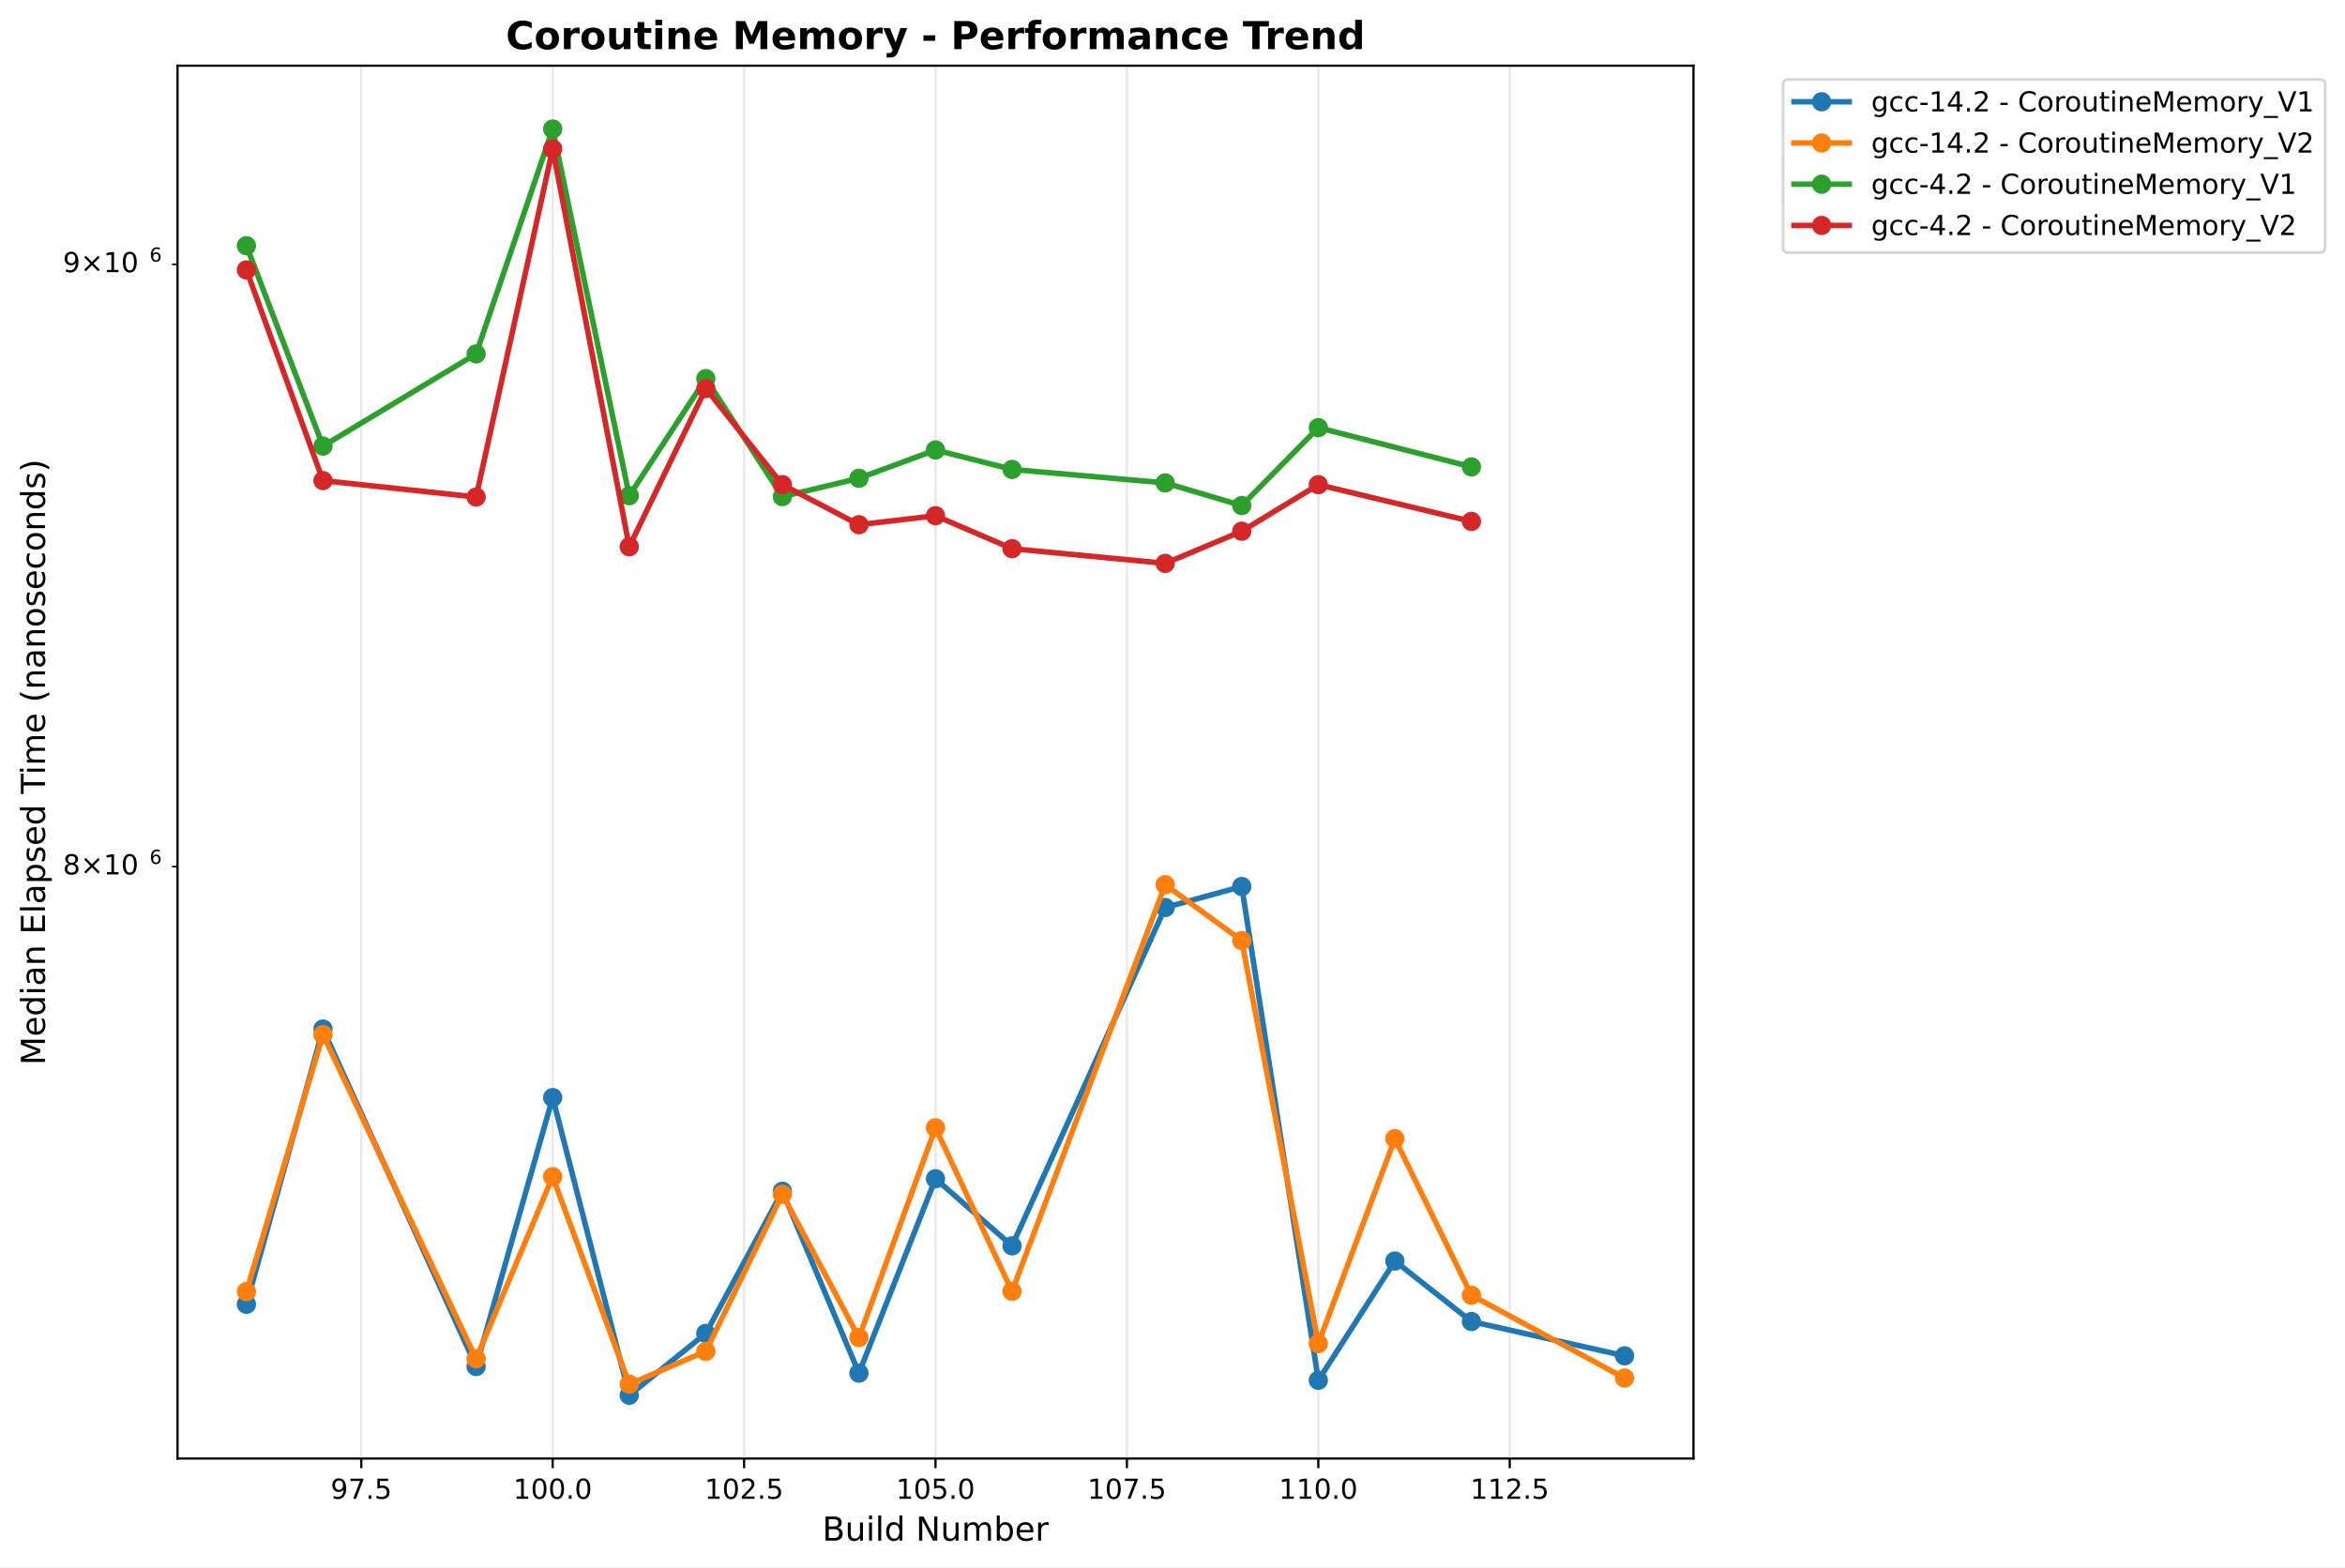
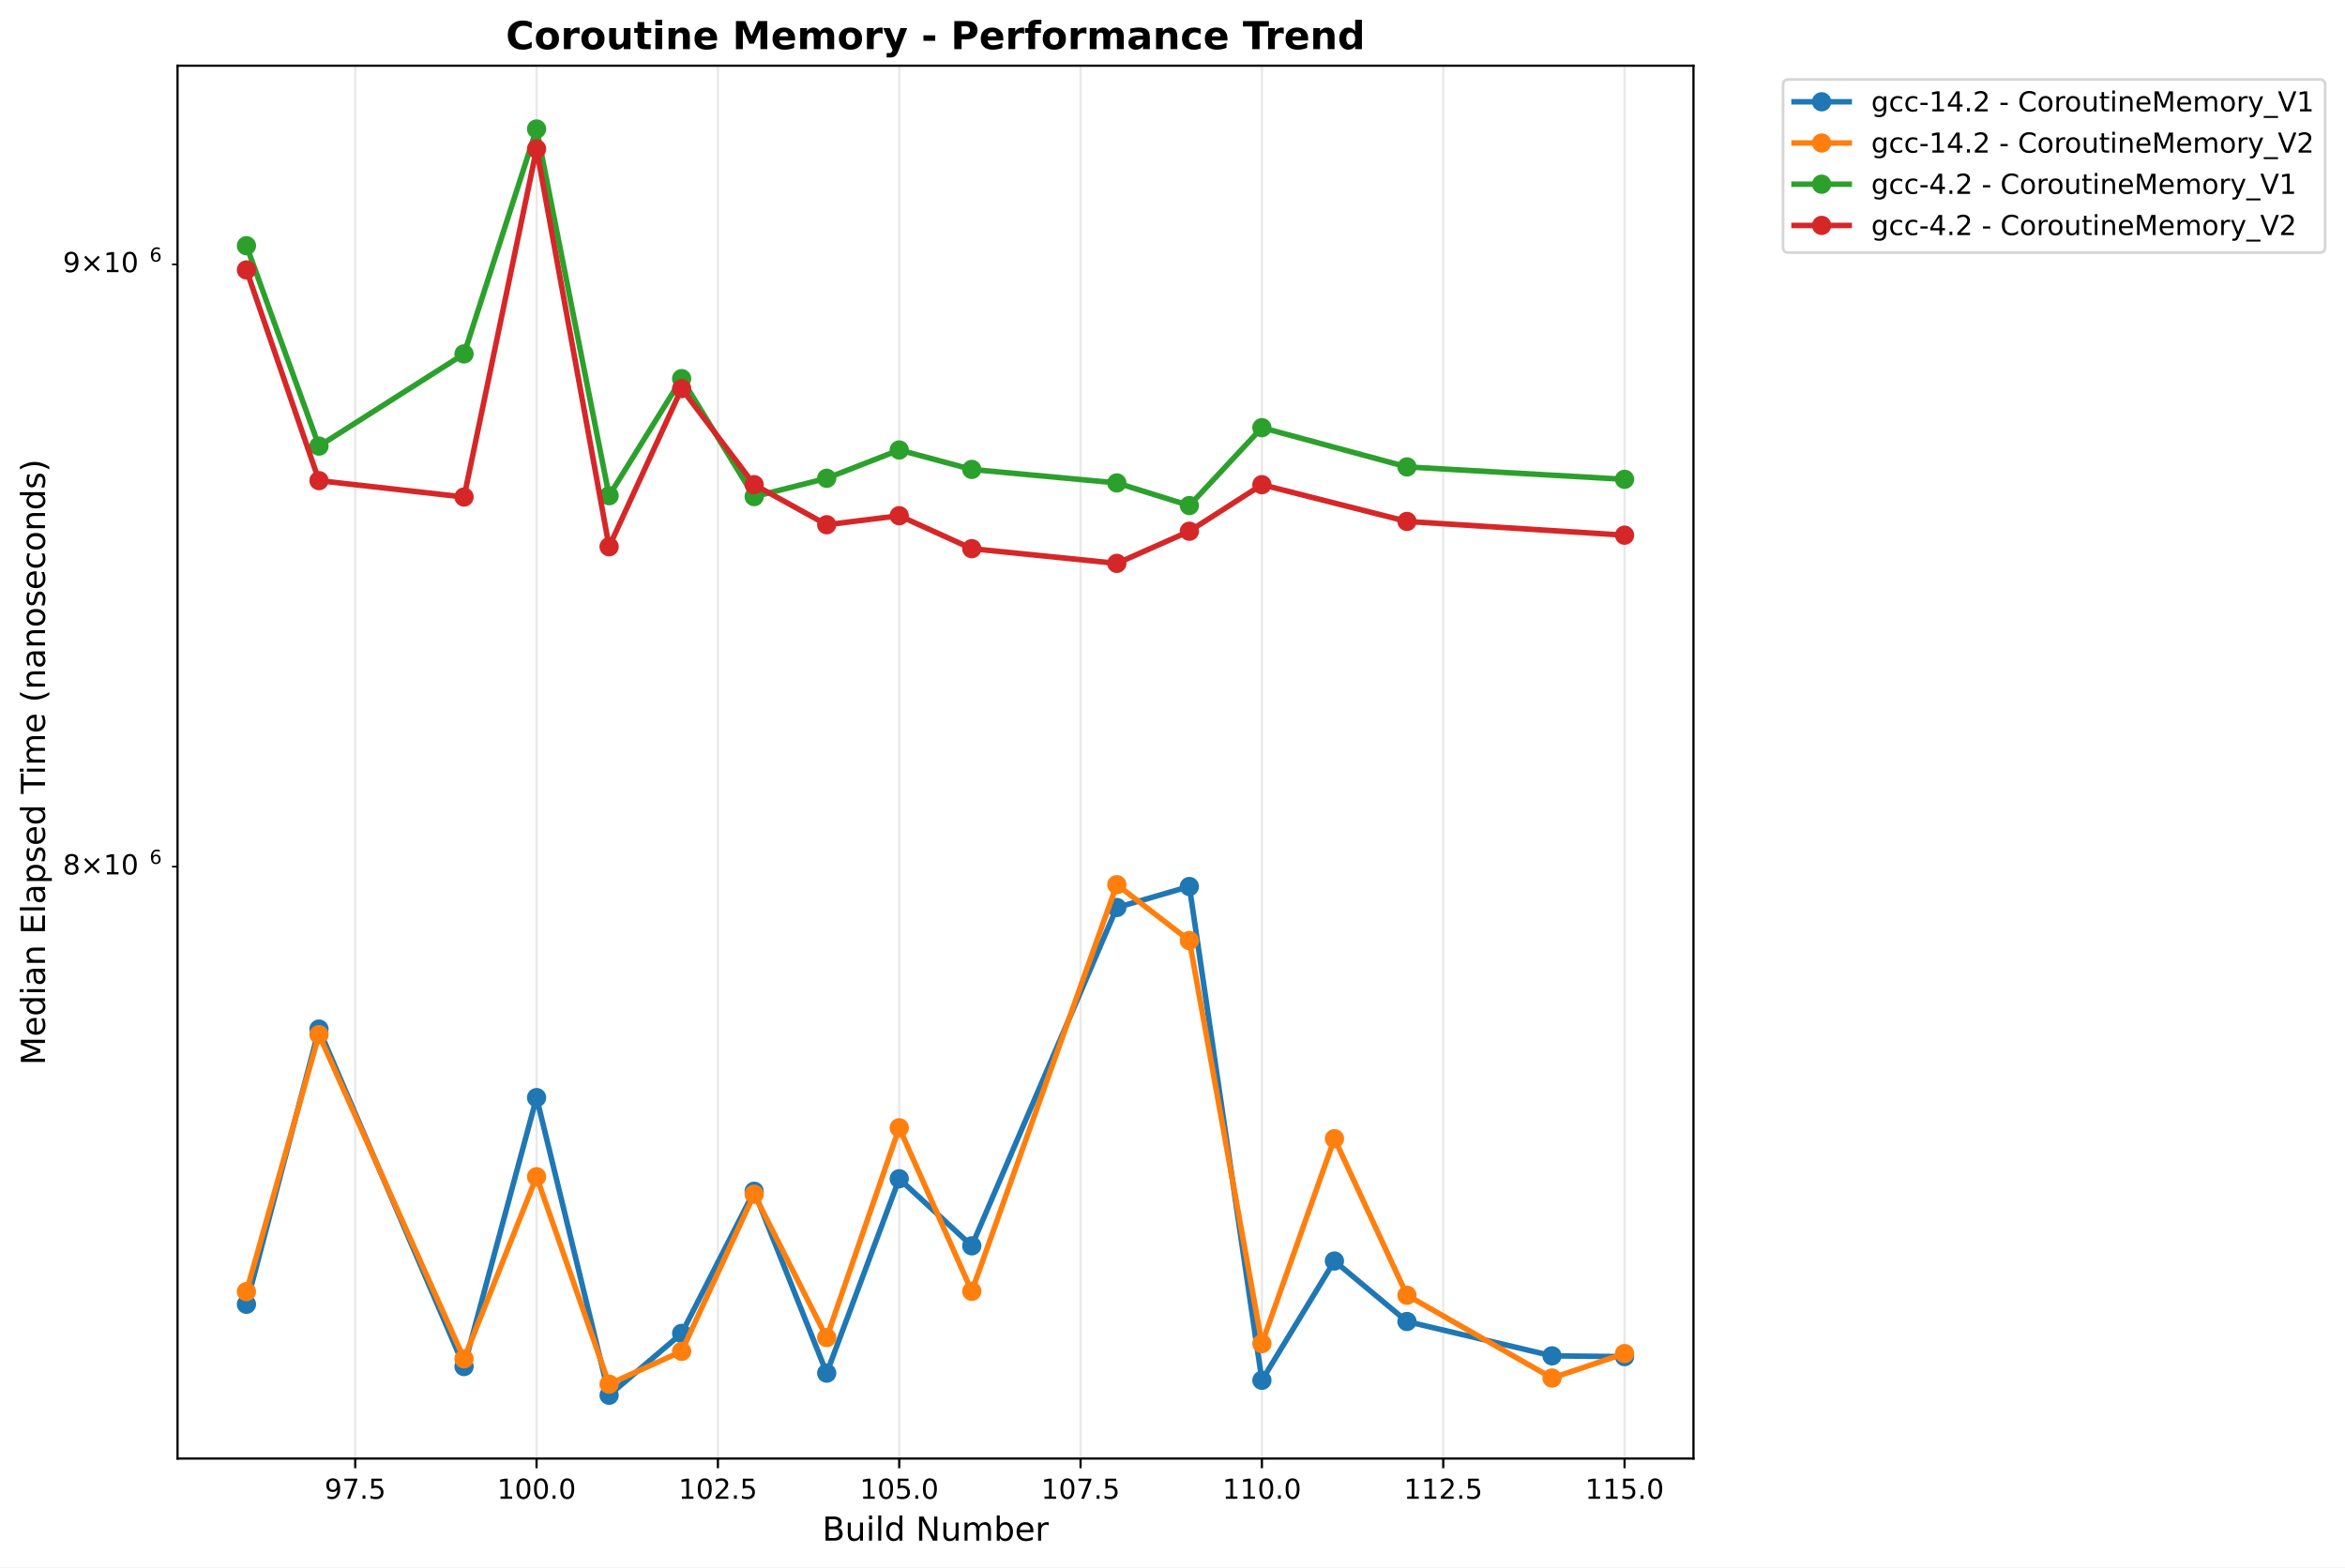
<svg xmlns="http://www.w3.org/2000/svg" xmlns:xlink="http://www.w3.org/1999/xlink" width="850.821pt" height="568.8pt" viewBox="0 0 850.821 568.8" version="1.1">
  <defs>
    <style type="text/css">*{stroke-linejoin: round; stroke-linecap: butt}</style>
  </defs>
  <g id="figure_1">
    <g id="patch_1">
      <path d="M 0 568.8  L 850.821 568.8  L 850.821 0  L 0 0  z " style="fill: #ffffff" />
    </g>
    <g id="axes_1">
      <g id="patch_2">
        <path d="M 64.414 529.308  L 614.431 529.308  L 614.431 23.838  L 64.414 23.838  z " style="fill: #ffffff" />
      </g>
      <g id="matplotlib.axis_1">
        <g id="xtick_1">
          <g id="line2d_1">
-             <path d="M 131.083 529.308  L 131.083 23.838  " clip-path="url(#p53c5c05bd2)" style="fill: none; stroke: #b0b0b0; stroke-opacity: 0.3; stroke-width: 0.8; stroke-linecap: square" />
+             <path d="M 128.889 529.308  L 128.889 23.838  " clip-path="url(#p5f213c66e9)" style="fill: none; stroke: #b0b0b0; stroke-opacity: 0.3; stroke-width: 0.8; stroke-linecap: square" />
          </g>
          <g id="line2d_2">
            <defs>
-               <path id="m7b49e0ff6d" d="M 0 0  L 0 3.5  " style="stroke: #000000; stroke-width: 0.8" />
+               <path id="m1afb92a7bb" d="M 0 0  L 0 3.5  " style="stroke: #000000; stroke-width: 0.8" />
            </defs>
            <g>
-               <use xlink:href="#m7b49e0ff6d" x="131.083" y="529.308" style="stroke: #000000; stroke-width: 0.8" />
+               <use xlink:href="#m1afb92a7bb" x="128.889" y="529.308" style="stroke: #000000; stroke-width: 0.8" />
            </g>
          </g>
          <g id="text_1">
-             <text style="font: 10px 'DejaVu Sans', 'Bitstream Vera Sans', 'Computer Modern Sans Serif', 'Lucida Grande', 'Verdana', 'Geneva', 'Lucid', 'Arial', 'Helvetica', 'Avant Garde', sans-serif; text-anchor: middle" x="131.083" y="543.907" transform="rotate(-0 131.0825 543.9066)">97.5</text>
+             <text style="font: 10px 'DejaVu Sans', 'Bitstream Vera Sans', 'Computer Modern Sans Serif', 'Lucida Grande', 'Verdana', 'Geneva', 'Lucid', 'Arial', 'Helvetica', 'Avant Garde', sans-serif; text-anchor: middle" x="128.889" y="543.907" transform="rotate(-0 128.8894 543.9066)">97.5</text>
          </g>
        </g>
        <g id="xtick_2">
          <g id="line2d_3">
-             <path d="M 200.529 529.308  L 200.529 23.838  " clip-path="url(#p53c5c05bd2)" style="fill: none; stroke: #b0b0b0; stroke-opacity: 0.3; stroke-width: 0.8; stroke-linecap: square" />
+             <path d="M 194.681 529.308  L 194.681 23.838  " clip-path="url(#p5f213c66e9)" style="fill: none; stroke: #b0b0b0; stroke-opacity: 0.3; stroke-width: 0.8; stroke-linecap: square" />
          </g>
          <g id="line2d_4">
            <g>
-               <use xlink:href="#m7b49e0ff6d" x="200.529" y="529.308" style="stroke: #000000; stroke-width: 0.8" />
+               <use xlink:href="#m1afb92a7bb" x="194.681" y="529.308" style="stroke: #000000; stroke-width: 0.8" />
            </g>
          </g>
          <g id="text_2">
-             <text style="font: 10px 'DejaVu Sans', 'Bitstream Vera Sans', 'Computer Modern Sans Serif', 'Lucida Grande', 'Verdana', 'Geneva', 'Lucid', 'Arial', 'Helvetica', 'Avant Garde', sans-serif; text-anchor: middle" x="200.529" y="543.907" transform="rotate(-0 200.5291 543.9066)">100.0</text>
+             <text style="font: 10px 'DejaVu Sans', 'Bitstream Vera Sans', 'Computer Modern Sans Serif', 'Lucida Grande', 'Verdana', 'Geneva', 'Lucid', 'Arial', 'Helvetica', 'Avant Garde', sans-serif; text-anchor: middle" x="194.681" y="543.907" transform="rotate(-0 194.681 543.9066)">100.0</text>
          </g>
        </g>
        <g id="xtick_3">
          <g id="line2d_5">
-             <path d="M 269.976 529.308  L 269.976 23.838  " clip-path="url(#p53c5c05bd2)" style="fill: none; stroke: #b0b0b0; stroke-opacity: 0.3; stroke-width: 0.8; stroke-linecap: square" />
+             <path d="M 260.473 529.308  L 260.473 23.838  " clip-path="url(#p5f213c66e9)" style="fill: none; stroke: #b0b0b0; stroke-opacity: 0.3; stroke-width: 0.8; stroke-linecap: square" />
          </g>
          <g id="line2d_6">
            <g>
-               <use xlink:href="#m7b49e0ff6d" x="269.976" y="529.308" style="stroke: #000000; stroke-width: 0.8" />
+               <use xlink:href="#m1afb92a7bb" x="260.473" y="529.308" style="stroke: #000000; stroke-width: 0.8" />
            </g>
          </g>
          <g id="text_3">
-             <text style="font: 10px 'DejaVu Sans', 'Bitstream Vera Sans', 'Computer Modern Sans Serif', 'Lucida Grande', 'Verdana', 'Geneva', 'Lucid', 'Arial', 'Helvetica', 'Avant Garde', sans-serif; text-anchor: middle" x="269.976" y="543.907" transform="rotate(-0 269.9757 543.9066)">102.5</text>
+             <text style="font: 10px 'DejaVu Sans', 'Bitstream Vera Sans', 'Computer Modern Sans Serif', 'Lucida Grande', 'Verdana', 'Geneva', 'Lucid', 'Arial', 'Helvetica', 'Avant Garde', sans-serif; text-anchor: middle" x="260.473" y="543.907" transform="rotate(-0 260.4725 543.9066)">102.5</text>
          </g>
        </g>
        <g id="xtick_4">
          <g id="line2d_7">
-             <path d="M 339.422 529.308  L 339.422 23.838  " clip-path="url(#p53c5c05bd2)" style="fill: none; stroke: #b0b0b0; stroke-opacity: 0.3; stroke-width: 0.8; stroke-linecap: square" />
+             <path d="M 326.264 529.308  L 326.264 23.838  " clip-path="url(#p5f213c66e9)" style="fill: none; stroke: #b0b0b0; stroke-opacity: 0.3; stroke-width: 0.8; stroke-linecap: square" />
          </g>
          <g id="line2d_8">
            <g>
-               <use xlink:href="#m7b49e0ff6d" x="339.422" y="529.308" style="stroke: #000000; stroke-width: 0.8" />
+               <use xlink:href="#m1afb92a7bb" x="326.264" y="529.308" style="stroke: #000000; stroke-width: 0.8" />
            </g>
          </g>
          <g id="text_4">
-             <text style="font: 10px 'DejaVu Sans', 'Bitstream Vera Sans', 'Computer Modern Sans Serif', 'Lucida Grande', 'Verdana', 'Geneva', 'Lucid', 'Arial', 'Helvetica', 'Avant Garde', sans-serif; text-anchor: middle" x="339.422" y="543.907" transform="rotate(-0 339.4223 543.9066)">105.0</text>
+             <text style="font: 10px 'DejaVu Sans', 'Bitstream Vera Sans', 'Computer Modern Sans Serif', 'Lucida Grande', 'Verdana', 'Geneva', 'Lucid', 'Arial', 'Helvetica', 'Avant Garde', sans-serif; text-anchor: middle" x="326.264" y="543.907" transform="rotate(-0 326.264 543.9066)">105.0</text>
          </g>
        </g>
        <g id="xtick_5">
          <g id="line2d_9">
-             <path d="M 408.869 529.308  L 408.869 23.838  " clip-path="url(#p53c5c05bd2)" style="fill: none; stroke: #b0b0b0; stroke-opacity: 0.3; stroke-width: 0.8; stroke-linecap: square" />
+             <path d="M 392.056 529.308  L 392.056 23.838  " clip-path="url(#p5f213c66e9)" style="fill: none; stroke: #b0b0b0; stroke-opacity: 0.3; stroke-width: 0.8; stroke-linecap: square" />
          </g>
          <g id="line2d_10">
            <g>
-               <use xlink:href="#m7b49e0ff6d" x="408.869" y="529.308" style="stroke: #000000; stroke-width: 0.8" />
+               <use xlink:href="#m1afb92a7bb" x="392.056" y="529.308" style="stroke: #000000; stroke-width: 0.8" />
            </g>
          </g>
          <g id="text_5">
-             <text style="font: 10px 'DejaVu Sans', 'Bitstream Vera Sans', 'Computer Modern Sans Serif', 'Lucida Grande', 'Verdana', 'Geneva', 'Lucid', 'Arial', 'Helvetica', 'Avant Garde', sans-serif; text-anchor: middle" x="408.869" y="543.907" transform="rotate(-0 408.869 543.9066)">107.5</text>
+             <text style="font: 10px 'DejaVu Sans', 'Bitstream Vera Sans', 'Computer Modern Sans Serif', 'Lucida Grande', 'Verdana', 'Geneva', 'Lucid', 'Arial', 'Helvetica', 'Avant Garde', sans-serif; text-anchor: middle" x="392.056" y="543.907" transform="rotate(-0 392.0556 543.9066)">107.5</text>
          </g>
        </g>
        <g id="xtick_6">
          <g id="line2d_11">
-             <path d="M 478.316 529.308  L 478.316 23.838  " clip-path="url(#p53c5c05bd2)" style="fill: none; stroke: #b0b0b0; stroke-opacity: 0.3; stroke-width: 0.8; stroke-linecap: square" />
+             <path d="M 457.847 529.308  L 457.847 23.838  " clip-path="url(#p5f213c66e9)" style="fill: none; stroke: #b0b0b0; stroke-opacity: 0.3; stroke-width: 0.8; stroke-linecap: square" />
          </g>
          <g id="line2d_12">
            <g>
-               <use xlink:href="#m7b49e0ff6d" x="478.316" y="529.308" style="stroke: #000000; stroke-width: 0.8" />
+               <use xlink:href="#m1afb92a7bb" x="457.847" y="529.308" style="stroke: #000000; stroke-width: 0.8" />
            </g>
          </g>
          <g id="text_6">
-             <text style="font: 10px 'DejaVu Sans', 'Bitstream Vera Sans', 'Computer Modern Sans Serif', 'Lucida Grande', 'Verdana', 'Geneva', 'Lucid', 'Arial', 'Helvetica', 'Avant Garde', sans-serif; text-anchor: middle" x="478.316" y="543.907" transform="rotate(-0 478.3156 543.9066)">110.0</text>
+             <text style="font: 10px 'DejaVu Sans', 'Bitstream Vera Sans', 'Computer Modern Sans Serif', 'Lucida Grande', 'Verdana', 'Geneva', 'Lucid', 'Arial', 'Helvetica', 'Avant Garde', sans-serif; text-anchor: middle" x="457.847" y="543.907" transform="rotate(-0 457.8471 543.9066)">110.0</text>
          </g>
        </g>
        <g id="xtick_7">
          <g id="line2d_13">
-             <path d="M 547.762 529.308  L 547.762 23.838  " clip-path="url(#p53c5c05bd2)" style="fill: none; stroke: #b0b0b0; stroke-opacity: 0.3; stroke-width: 0.8; stroke-linecap: square" />
+             <path d="M 523.639 529.308  L 523.639 23.838  " clip-path="url(#p5f213c66e9)" style="fill: none; stroke: #b0b0b0; stroke-opacity: 0.3; stroke-width: 0.8; stroke-linecap: square" />
          </g>
          <g id="line2d_14">
            <g>
-               <use xlink:href="#m7b49e0ff6d" x="547.762" y="529.308" style="stroke: #000000; stroke-width: 0.8" />
+               <use xlink:href="#m1afb92a7bb" x="523.639" y="529.308" style="stroke: #000000; stroke-width: 0.8" />
            </g>
          </g>
          <g id="text_7">
-             <text style="font: 10px 'DejaVu Sans', 'Bitstream Vera Sans', 'Computer Modern Sans Serif', 'Lucida Grande', 'Verdana', 'Geneva', 'Lucid', 'Arial', 'Helvetica', 'Avant Garde', sans-serif; text-anchor: middle" x="547.762" y="543.907" transform="rotate(-0 547.7622 543.9066)">112.5</text>
-           </g>
-         </g>
-         <g id="text_8">
+             <text style="font: 10px 'DejaVu Sans', 'Bitstream Vera Sans', 'Computer Modern Sans Serif', 'Lucida Grande', 'Verdana', 'Geneva', 'Lucid', 'Arial', 'Helvetica', 'Avant Garde', sans-serif; text-anchor: middle" x="523.639" y="543.907" transform="rotate(-0 523.6386 543.9066)">112.5</text>
+           </g>
+         </g>
+         <g id="xtick_8">
+           <g id="line2d_15">
+             <path d="M 589.43 529.308  L 589.43 23.838  " clip-path="url(#p5f213c66e9)" style="fill: none; stroke: #b0b0b0; stroke-opacity: 0.3; stroke-width: 0.8; stroke-linecap: square" />
+           </g>
+           <g id="line2d_16">
+             <g>
+               <use xlink:href="#m1afb92a7bb" x="589.43" y="529.308" style="stroke: #000000; stroke-width: 0.8" />
+             </g>
+           </g>
+           <g id="text_8">
+             <text style="font: 10px 'DejaVu Sans', 'Bitstream Vera Sans', 'Computer Modern Sans Serif', 'Lucida Grande', 'Verdana', 'Geneva', 'Lucid', 'Arial', 'Helvetica', 'Avant Garde', sans-serif; text-anchor: middle" x="589.43" y="543.907" transform="rotate(-0 589.4302 543.9066)">115.0</text>
+           </g>
+         </g>
+         <g id="text_9">
          <text style="font: 12px 'DejaVu Sans', 'Bitstream Vera Sans', 'Computer Modern Sans Serif', 'Lucida Grande', 'Verdana', 'Geneva', 'Lucid', 'Arial', 'Helvetica', 'Avant Garde', sans-serif; text-anchor: middle" x="339.422" y="559.104" transform="rotate(-0 339.4223 559.1044)">Build Number</text>
        </g>
      </g>
      <g id="matplotlib.axis_2">
        <g id="ytick_1">
-           <g id="line2d_15">
+           <g id="line2d_17">
            <defs>
-               <path id="m8503ff1efc" d="M 0 0  L -2 0  " style="stroke: #000000; stroke-width: 0.6" />
+               <path id="m354c014fdf" d="M 0 0  L -2 0  " style="stroke: #000000; stroke-width: 0.6" />
            </defs>
            <g>
-               <use xlink:href="#m8503ff1efc" x="64.414" y="314.501" style="stroke: #000000; stroke-width: 0.6" />
-             </g>
-           </g>
-           <g id="text_9">
+               <use xlink:href="#m354c014fdf" x="64.414" y="314.501" style="stroke: #000000; stroke-width: 0.6" />
+             </g>
+           </g>
+           <g id="text_10">
            <g transform="translate(22.81375 318.3001)">
              <text>
                <tspan style="font: 10px 'DejaVu Sans'" x="0 8.311 18.638 25" y="-0.977">8×10</tspan>
                <tspan style="font: 7px 'DejaVu Sans'" x="31.458" y="-4.805">6</tspan>
              </text>
            </g>
          </g>
        </g>
        <g id="ytick_2">
-           <g id="line2d_16">
-             <g>
-               <use xlink:href="#m8503ff1efc" x="64.414" y="95.946" style="stroke: #000000; stroke-width: 0.6" />
-             </g>
-           </g>
-           <g id="text_10">
+           <g id="line2d_18">
+             <g>
+               <use xlink:href="#m354c014fdf" x="64.414" y="95.946" style="stroke: #000000; stroke-width: 0.6" />
+             </g>
+           </g>
+           <g id="text_11">
            <g transform="translate(22.81375 99.74505)">
              <text>
                <tspan style="font: 10px 'DejaVu Sans'" x="0 8.311 18.638 25" y="-0.977">9×10</tspan>
                <tspan style="font: 7px 'DejaVu Sans'" x="31.458" y="-4.805">6</tspan>
              </text>
            </g>
          </g>
        </g>
-         <g id="text_11">
+         <g id="text_12">
          <text style="font: 12px 'DejaVu Sans', 'Bitstream Vera Sans', 'Computer Modern Sans Serif', 'Lucida Grande', 'Verdana', 'Geneva', 'Lucid', 'Arial', 'Helvetica', 'Avant Garde', sans-serif; text-anchor: middle" x="16.318" y="276.573" transform="rotate(-90 16.31812 276.573)">Median Elapsed Time (nanoseconds)</text>
        </g>
      </g>
-       <g id="line2d_17">
-         <path d="M 89.415 473.324  L 117.193 373.455  L 172.75 495.919  L 200.529 398.319  L 228.308 506.332  L 256.086 483.887  L 283.865 432.311  L 311.644 498.31  L 339.422 427.777  L 367.201 452.12  L 422.758 329.339  L 450.537 321.709  L 478.316 500.91  L 506.094 457.622  L 533.873 479.576  L 589.43 492.039  " clip-path="url(#p53c5c05bd2)" style="fill: none; stroke: #1f77b4; stroke-width: 2; stroke-linecap: square" />
+       <g id="line2d_19">
+         <path d="M 89.415 473.324  L 115.731 373.455  L 168.364 495.919  L 194.681 398.319  L 220.998 506.332  L 247.314 483.887  L 273.631 432.311  L 299.947 498.31  L 326.264 427.777  L 352.581 452.12  L 405.214 329.339  L 431.53 321.709  L 457.847 500.91  L 484.164 457.622  L 510.48 479.576  L 563.114 492.039  L 589.43 492.32  " clip-path="url(#p5f213c66e9)" style="fill: none; stroke: #1f77b4; stroke-width: 2; stroke-linecap: square" />
        <defs>
-           <path id="m746c36f047" d="M 0 3  C 0.796 3 1.559 2.684 2.121 2.121  C 2.684 1.559 3 0.796 3 0  C 3 -0.796 2.684 -1.559 2.121 -2.121  C 1.559 -2.684 0.796 -3 0 -3  C -0.796 -3 -1.559 -2.684 -2.121 -2.121  C -2.684 -1.559 -3 -0.796 -3 0  C -3 0.796 -2.684 1.559 -2.121 2.121  C -1.559 2.684 -0.796 3 0 3  z " style="stroke: #1f77b4" />
+           <path id="mce6e991376" d="M 0 3  C 0.796 3 1.559 2.684 2.121 2.121  C 2.684 1.559 3 0.796 3 0  C 3 -0.796 2.684 -1.559 2.121 -2.121  C 1.559 -2.684 0.796 -3 0 -3  C -0.796 -3 -1.559 -2.684 -2.121 -2.121  C -2.684 -1.559 -3 -0.796 -3 0  C -3 0.796 -2.684 1.559 -2.121 2.121  C -1.559 2.684 -0.796 3 0 3  z " style="stroke: #1f77b4" />
        </defs>
-         <g clip-path="url(#p53c5c05bd2)">
-           <use xlink:href="#m746c36f047" x="89.415" y="473.324" style="fill: #1f77b4; stroke: #1f77b4" />
-           <use xlink:href="#m746c36f047" x="117.193" y="373.455" style="fill: #1f77b4; stroke: #1f77b4" />
-           <use xlink:href="#m746c36f047" x="172.75" y="495.919" style="fill: #1f77b4; stroke: #1f77b4" />
-           <use xlink:href="#m746c36f047" x="200.529" y="398.319" style="fill: #1f77b4; stroke: #1f77b4" />
-           <use xlink:href="#m746c36f047" x="228.308" y="506.332" style="fill: #1f77b4; stroke: #1f77b4" />
-           <use xlink:href="#m746c36f047" x="256.086" y="483.887" style="fill: #1f77b4; stroke: #1f77b4" />
-           <use xlink:href="#m746c36f047" x="283.865" y="432.311" style="fill: #1f77b4; stroke: #1f77b4" />
-           <use xlink:href="#m746c36f047" x="311.644" y="498.31" style="fill: #1f77b4; stroke: #1f77b4" />
-           <use xlink:href="#m746c36f047" x="339.422" y="427.777" style="fill: #1f77b4; stroke: #1f77b4" />
-           <use xlink:href="#m746c36f047" x="367.201" y="452.12" style="fill: #1f77b4; stroke: #1f77b4" />
-           <use xlink:href="#m746c36f047" x="422.758" y="329.339" style="fill: #1f77b4; stroke: #1f77b4" />
-           <use xlink:href="#m746c36f047" x="450.537" y="321.709" style="fill: #1f77b4; stroke: #1f77b4" />
-           <use xlink:href="#m746c36f047" x="478.316" y="500.91" style="fill: #1f77b4; stroke: #1f77b4" />
-           <use xlink:href="#m746c36f047" x="506.094" y="457.622" style="fill: #1f77b4; stroke: #1f77b4" />
-           <use xlink:href="#m746c36f047" x="533.873" y="479.576" style="fill: #1f77b4; stroke: #1f77b4" />
-           <use xlink:href="#m746c36f047" x="589.43" y="492.039" style="fill: #1f77b4; stroke: #1f77b4" />
-         </g>
-       </g>
-       <g id="line2d_18">
-         <path d="M 89.415 468.731  L 117.193 375.469  L 172.75 493.103  L 200.529 427.035  L 228.308 502.309  L 256.086 490.406  L 283.865 433.393  L 311.644 485.416  L 339.422 409.278  L 367.201 468.619  L 422.758 321.046  L 450.537 341.328  L 478.316 487.593  L 506.094 413.224  L 533.873 470.046  L 589.43 500.086  " clip-path="url(#p53c5c05bd2)" style="fill: none; stroke: #ff7f0e; stroke-width: 2; stroke-linecap: square" />
+         <g clip-path="url(#p5f213c66e9)">
+           <use xlink:href="#mce6e991376" x="89.415" y="473.324" style="fill: #1f77b4; stroke: #1f77b4" />
+           <use xlink:href="#mce6e991376" x="115.731" y="373.455" style="fill: #1f77b4; stroke: #1f77b4" />
+           <use xlink:href="#mce6e991376" x="168.364" y="495.919" style="fill: #1f77b4; stroke: #1f77b4" />
+           <use xlink:href="#mce6e991376" x="194.681" y="398.319" style="fill: #1f77b4; stroke: #1f77b4" />
+           <use xlink:href="#mce6e991376" x="220.998" y="506.332" style="fill: #1f77b4; stroke: #1f77b4" />
+           <use xlink:href="#mce6e991376" x="247.314" y="483.887" style="fill: #1f77b4; stroke: #1f77b4" />
+           <use xlink:href="#mce6e991376" x="273.631" y="432.311" style="fill: #1f77b4; stroke: #1f77b4" />
+           <use xlink:href="#mce6e991376" x="299.947" y="498.31" style="fill: #1f77b4; stroke: #1f77b4" />
+           <use xlink:href="#mce6e991376" x="326.264" y="427.777" style="fill: #1f77b4; stroke: #1f77b4" />
+           <use xlink:href="#mce6e991376" x="352.581" y="452.12" style="fill: #1f77b4; stroke: #1f77b4" />
+           <use xlink:href="#mce6e991376" x="405.214" y="329.339" style="fill: #1f77b4; stroke: #1f77b4" />
+           <use xlink:href="#mce6e991376" x="431.53" y="321.709" style="fill: #1f77b4; stroke: #1f77b4" />
+           <use xlink:href="#mce6e991376" x="457.847" y="500.91" style="fill: #1f77b4; stroke: #1f77b4" />
+           <use xlink:href="#mce6e991376" x="484.164" y="457.622" style="fill: #1f77b4; stroke: #1f77b4" />
+           <use xlink:href="#mce6e991376" x="510.48" y="479.576" style="fill: #1f77b4; stroke: #1f77b4" />
+           <use xlink:href="#mce6e991376" x="563.114" y="492.039" style="fill: #1f77b4; stroke: #1f77b4" />
+           <use xlink:href="#mce6e991376" x="589.43" y="492.32" style="fill: #1f77b4; stroke: #1f77b4" />
+         </g>
+       </g>
+       <g id="line2d_20">
+         <path d="M 89.415 468.731  L 115.731 375.469  L 168.364 493.103  L 194.681 427.035  L 220.998 502.309  L 247.314 490.406  L 273.631 433.393  L 299.947 485.416  L 326.264 409.278  L 352.581 468.619  L 405.214 321.046  L 431.53 341.328  L 457.847 487.593  L 484.164 413.224  L 510.48 470.046  L 563.114 500.086  L 589.43 491.213  " clip-path="url(#p5f213c66e9)" style="fill: none; stroke: #ff7f0e; stroke-width: 2; stroke-linecap: square" />
        <defs>
-           <path id="me3e4c735a1" d="M 0 3  C 0.796 3 1.559 2.684 2.121 2.121  C 2.684 1.559 3 0.796 3 0  C 3 -0.796 2.684 -1.559 2.121 -2.121  C 1.559 -2.684 0.796 -3 0 -3  C -0.796 -3 -1.559 -2.684 -2.121 -2.121  C -2.684 -1.559 -3 -0.796 -3 0  C -3 0.796 -2.684 1.559 -2.121 2.121  C -1.559 2.684 -0.796 3 0 3  z " style="stroke: #ff7f0e" />
+           <path id="mc2b8454658" d="M 0 3  C 0.796 3 1.559 2.684 2.121 2.121  C 2.684 1.559 3 0.796 3 0  C 3 -0.796 2.684 -1.559 2.121 -2.121  C 1.559 -2.684 0.796 -3 0 -3  C -0.796 -3 -1.559 -2.684 -2.121 -2.121  C -2.684 -1.559 -3 -0.796 -3 0  C -3 0.796 -2.684 1.559 -2.121 2.121  C -1.559 2.684 -0.796 3 0 3  z " style="stroke: #ff7f0e" />
        </defs>
-         <g clip-path="url(#p53c5c05bd2)">
-           <use xlink:href="#me3e4c735a1" x="89.415" y="468.731" style="fill: #ff7f0e; stroke: #ff7f0e" />
-           <use xlink:href="#me3e4c735a1" x="117.193" y="375.469" style="fill: #ff7f0e; stroke: #ff7f0e" />
-           <use xlink:href="#me3e4c735a1" x="172.75" y="493.103" style="fill: #ff7f0e; stroke: #ff7f0e" />
-           <use xlink:href="#me3e4c735a1" x="200.529" y="427.035" style="fill: #ff7f0e; stroke: #ff7f0e" />
-           <use xlink:href="#me3e4c735a1" x="228.308" y="502.309" style="fill: #ff7f0e; stroke: #ff7f0e" />
-           <use xlink:href="#me3e4c735a1" x="256.086" y="490.406" style="fill: #ff7f0e; stroke: #ff7f0e" />
-           <use xlink:href="#me3e4c735a1" x="283.865" y="433.393" style="fill: #ff7f0e; stroke: #ff7f0e" />
-           <use xlink:href="#me3e4c735a1" x="311.644" y="485.416" style="fill: #ff7f0e; stroke: #ff7f0e" />
-           <use xlink:href="#me3e4c735a1" x="339.422" y="409.278" style="fill: #ff7f0e; stroke: #ff7f0e" />
-           <use xlink:href="#me3e4c735a1" x="367.201" y="468.619" style="fill: #ff7f0e; stroke: #ff7f0e" />
-           <use xlink:href="#me3e4c735a1" x="422.758" y="321.046" style="fill: #ff7f0e; stroke: #ff7f0e" />
-           <use xlink:href="#me3e4c735a1" x="450.537" y="341.328" style="fill: #ff7f0e; stroke: #ff7f0e" />
-           <use xlink:href="#me3e4c735a1" x="478.316" y="487.593" style="fill: #ff7f0e; stroke: #ff7f0e" />
-           <use xlink:href="#me3e4c735a1" x="506.094" y="413.224" style="fill: #ff7f0e; stroke: #ff7f0e" />
-           <use xlink:href="#me3e4c735a1" x="533.873" y="470.046" style="fill: #ff7f0e; stroke: #ff7f0e" />
-           <use xlink:href="#me3e4c735a1" x="589.43" y="500.086" style="fill: #ff7f0e; stroke: #ff7f0e" />
-         </g>
-       </g>
-       <g id="line2d_19">
-         <path d="M 89.415 89.173  L 117.193 161.892  L 172.75 128.431  L 200.529 46.814  L 228.308 179.894  L 256.086 137.405  L 283.865 180.227  L 311.644 173.569  L 339.422 163.296  L 367.201 170.359  L 422.758 175.253  L 450.537 183.466  L 478.316 155.199  L 533.873 169.443  " clip-path="url(#p53c5c05bd2)" style="fill: none; stroke: #2ca02c; stroke-width: 2; stroke-linecap: square" />
+         <g clip-path="url(#p5f213c66e9)">
+           <use xlink:href="#mc2b8454658" x="89.415" y="468.731" style="fill: #ff7f0e; stroke: #ff7f0e" />
+           <use xlink:href="#mc2b8454658" x="115.731" y="375.469" style="fill: #ff7f0e; stroke: #ff7f0e" />
+           <use xlink:href="#mc2b8454658" x="168.364" y="493.103" style="fill: #ff7f0e; stroke: #ff7f0e" />
+           <use xlink:href="#mc2b8454658" x="194.681" y="427.035" style="fill: #ff7f0e; stroke: #ff7f0e" />
+           <use xlink:href="#mc2b8454658" x="220.998" y="502.309" style="fill: #ff7f0e; stroke: #ff7f0e" />
+           <use xlink:href="#mc2b8454658" x="247.314" y="490.406" style="fill: #ff7f0e; stroke: #ff7f0e" />
+           <use xlink:href="#mc2b8454658" x="273.631" y="433.393" style="fill: #ff7f0e; stroke: #ff7f0e" />
+           <use xlink:href="#mc2b8454658" x="299.947" y="485.416" style="fill: #ff7f0e; stroke: #ff7f0e" />
+           <use xlink:href="#mc2b8454658" x="326.264" y="409.278" style="fill: #ff7f0e; stroke: #ff7f0e" />
+           <use xlink:href="#mc2b8454658" x="352.581" y="468.619" style="fill: #ff7f0e; stroke: #ff7f0e" />
+           <use xlink:href="#mc2b8454658" x="405.214" y="321.046" style="fill: #ff7f0e; stroke: #ff7f0e" />
+           <use xlink:href="#mc2b8454658" x="431.53" y="341.328" style="fill: #ff7f0e; stroke: #ff7f0e" />
+           <use xlink:href="#mc2b8454658" x="457.847" y="487.593" style="fill: #ff7f0e; stroke: #ff7f0e" />
+           <use xlink:href="#mc2b8454658" x="484.164" y="413.224" style="fill: #ff7f0e; stroke: #ff7f0e" />
+           <use xlink:href="#mc2b8454658" x="510.48" y="470.046" style="fill: #ff7f0e; stroke: #ff7f0e" />
+           <use xlink:href="#mc2b8454658" x="563.114" y="500.086" style="fill: #ff7f0e; stroke: #ff7f0e" />
+           <use xlink:href="#mc2b8454658" x="589.43" y="491.213" style="fill: #ff7f0e; stroke: #ff7f0e" />
+         </g>
+       </g>
+       <g id="line2d_21">
+         <path d="M 89.415 89.173  L 115.731 161.892  L 168.364 128.431  L 194.681 46.814  L 220.998 179.894  L 247.314 137.405  L 273.631 180.227  L 299.947 173.569  L 326.264 163.296  L 352.581 170.359  L 405.214 175.253  L 431.53 183.466  L 457.847 155.199  L 510.48 169.443  L 589.43 173.946  " clip-path="url(#p5f213c66e9)" style="fill: none; stroke: #2ca02c; stroke-width: 2; stroke-linecap: square" />
        <defs>
-           <path id="m009e83b16a" d="M 0 3  C 0.796 3 1.559 2.684 2.121 2.121  C 2.684 1.559 3 0.796 3 0  C 3 -0.796 2.684 -1.559 2.121 -2.121  C 1.559 -2.684 0.796 -3 0 -3  C -0.796 -3 -1.559 -2.684 -2.121 -2.121  C -2.684 -1.559 -3 -0.796 -3 0  C -3 0.796 -2.684 1.559 -2.121 2.121  C -1.559 2.684 -0.796 3 0 3  z " style="stroke: #2ca02c" />
+           <path id="m5d3a115eef" d="M 0 3  C 0.796 3 1.559 2.684 2.121 2.121  C 2.684 1.559 3 0.796 3 0  C 3 -0.796 2.684 -1.559 2.121 -2.121  C 1.559 -2.684 0.796 -3 0 -3  C -0.796 -3 -1.559 -2.684 -2.121 -2.121  C -2.684 -1.559 -3 -0.796 -3 0  C -3 0.796 -2.684 1.559 -2.121 2.121  C -1.559 2.684 -0.796 3 0 3  z " style="stroke: #2ca02c" />
        </defs>
-         <g clip-path="url(#p53c5c05bd2)">
-           <use xlink:href="#m009e83b16a" x="89.415" y="89.173" style="fill: #2ca02c; stroke: #2ca02c" />
-           <use xlink:href="#m009e83b16a" x="117.193" y="161.892" style="fill: #2ca02c; stroke: #2ca02c" />
-           <use xlink:href="#m009e83b16a" x="172.75" y="128.431" style="fill: #2ca02c; stroke: #2ca02c" />
-           <use xlink:href="#m009e83b16a" x="200.529" y="46.814" style="fill: #2ca02c; stroke: #2ca02c" />
-           <use xlink:href="#m009e83b16a" x="228.308" y="179.894" style="fill: #2ca02c; stroke: #2ca02c" />
-           <use xlink:href="#m009e83b16a" x="256.086" y="137.405" style="fill: #2ca02c; stroke: #2ca02c" />
-           <use xlink:href="#m009e83b16a" x="283.865" y="180.227" style="fill: #2ca02c; stroke: #2ca02c" />
-           <use xlink:href="#m009e83b16a" x="311.644" y="173.569" style="fill: #2ca02c; stroke: #2ca02c" />
-           <use xlink:href="#m009e83b16a" x="339.422" y="163.296" style="fill: #2ca02c; stroke: #2ca02c" />
-           <use xlink:href="#m009e83b16a" x="367.201" y="170.359" style="fill: #2ca02c; stroke: #2ca02c" />
-           <use xlink:href="#m009e83b16a" x="422.758" y="175.253" style="fill: #2ca02c; stroke: #2ca02c" />
-           <use xlink:href="#m009e83b16a" x="450.537" y="183.466" style="fill: #2ca02c; stroke: #2ca02c" />
-           <use xlink:href="#m009e83b16a" x="478.316" y="155.199" style="fill: #2ca02c; stroke: #2ca02c" />
-           <use xlink:href="#m009e83b16a" x="533.873" y="169.443" style="fill: #2ca02c; stroke: #2ca02c" />
-         </g>
-       </g>
-       <g id="line2d_20">
-         <path d="M 89.415 97.951  L 117.193 174.421  L 172.75 180.37  L 200.529 54.029  L 228.308 198.409  L 256.086 141.028  L 283.865 175.88  L 311.644 190.428  L 339.422 187.157  L 367.201 199.113  L 422.758 204.451  L 450.537 192.784  L 478.316 175.888  L 533.873 189.229  " clip-path="url(#p53c5c05bd2)" style="fill: none; stroke: #d62728; stroke-width: 2; stroke-linecap: square" />
+         <g clip-path="url(#p5f213c66e9)">
+           <use xlink:href="#m5d3a115eef" x="89.415" y="89.173" style="fill: #2ca02c; stroke: #2ca02c" />
+           <use xlink:href="#m5d3a115eef" x="115.731" y="161.892" style="fill: #2ca02c; stroke: #2ca02c" />
+           <use xlink:href="#m5d3a115eef" x="168.364" y="128.431" style="fill: #2ca02c; stroke: #2ca02c" />
+           <use xlink:href="#m5d3a115eef" x="194.681" y="46.814" style="fill: #2ca02c; stroke: #2ca02c" />
+           <use xlink:href="#m5d3a115eef" x="220.998" y="179.894" style="fill: #2ca02c; stroke: #2ca02c" />
+           <use xlink:href="#m5d3a115eef" x="247.314" y="137.405" style="fill: #2ca02c; stroke: #2ca02c" />
+           <use xlink:href="#m5d3a115eef" x="273.631" y="180.227" style="fill: #2ca02c; stroke: #2ca02c" />
+           <use xlink:href="#m5d3a115eef" x="299.947" y="173.569" style="fill: #2ca02c; stroke: #2ca02c" />
+           <use xlink:href="#m5d3a115eef" x="326.264" y="163.296" style="fill: #2ca02c; stroke: #2ca02c" />
+           <use xlink:href="#m5d3a115eef" x="352.581" y="170.359" style="fill: #2ca02c; stroke: #2ca02c" />
+           <use xlink:href="#m5d3a115eef" x="405.214" y="175.253" style="fill: #2ca02c; stroke: #2ca02c" />
+           <use xlink:href="#m5d3a115eef" x="431.53" y="183.466" style="fill: #2ca02c; stroke: #2ca02c" />
+           <use xlink:href="#m5d3a115eef" x="457.847" y="155.199" style="fill: #2ca02c; stroke: #2ca02c" />
+           <use xlink:href="#m5d3a115eef" x="510.48" y="169.443" style="fill: #2ca02c; stroke: #2ca02c" />
+           <use xlink:href="#m5d3a115eef" x="589.43" y="173.946" style="fill: #2ca02c; stroke: #2ca02c" />
+         </g>
+       </g>
+       <g id="line2d_22">
+         <path d="M 89.415 97.951  L 115.731 174.421  L 168.364 180.37  L 194.681 54.029  L 220.998 198.409  L 247.314 141.028  L 273.631 175.88  L 299.947 190.428  L 326.264 187.157  L 352.581 199.113  L 405.214 204.451  L 431.53 192.784  L 457.847 175.888  L 510.48 189.229  L 589.43 194.221  " clip-path="url(#p5f213c66e9)" style="fill: none; stroke: #d62728; stroke-width: 2; stroke-linecap: square" />
        <defs>
-           <path id="md24454b519" d="M 0 3  C 0.796 3 1.559 2.684 2.121 2.121  C 2.684 1.559 3 0.796 3 0  C 3 -0.796 2.684 -1.559 2.121 -2.121  C 1.559 -2.684 0.796 -3 0 -3  C -0.796 -3 -1.559 -2.684 -2.121 -2.121  C -2.684 -1.559 -3 -0.796 -3 0  C -3 0.796 -2.684 1.559 -2.121 2.121  C -1.559 2.684 -0.796 3 0 3  z " style="stroke: #d62728" />
+           <path id="m5c5aa7e4a8" d="M 0 3  C 0.796 3 1.559 2.684 2.121 2.121  C 2.684 1.559 3 0.796 3 0  C 3 -0.796 2.684 -1.559 2.121 -2.121  C 1.559 -2.684 0.796 -3 0 -3  C -0.796 -3 -1.559 -2.684 -2.121 -2.121  C -2.684 -1.559 -3 -0.796 -3 0  C -3 0.796 -2.684 1.559 -2.121 2.121  C -1.559 2.684 -0.796 3 0 3  z " style="stroke: #d62728" />
        </defs>
-         <g clip-path="url(#p53c5c05bd2)">
-           <use xlink:href="#md24454b519" x="89.415" y="97.951" style="fill: #d62728; stroke: #d62728" />
-           <use xlink:href="#md24454b519" x="117.193" y="174.421" style="fill: #d62728; stroke: #d62728" />
-           <use xlink:href="#md24454b519" x="172.75" y="180.37" style="fill: #d62728; stroke: #d62728" />
-           <use xlink:href="#md24454b519" x="200.529" y="54.029" style="fill: #d62728; stroke: #d62728" />
-           <use xlink:href="#md24454b519" x="228.308" y="198.409" style="fill: #d62728; stroke: #d62728" />
-           <use xlink:href="#md24454b519" x="256.086" y="141.028" style="fill: #d62728; stroke: #d62728" />
-           <use xlink:href="#md24454b519" x="283.865" y="175.88" style="fill: #d62728; stroke: #d62728" />
-           <use xlink:href="#md24454b519" x="311.644" y="190.428" style="fill: #d62728; stroke: #d62728" />
-           <use xlink:href="#md24454b519" x="339.422" y="187.157" style="fill: #d62728; stroke: #d62728" />
-           <use xlink:href="#md24454b519" x="367.201" y="199.113" style="fill: #d62728; stroke: #d62728" />
-           <use xlink:href="#md24454b519" x="422.758" y="204.451" style="fill: #d62728; stroke: #d62728" />
-           <use xlink:href="#md24454b519" x="450.537" y="192.784" style="fill: #d62728; stroke: #d62728" />
-           <use xlink:href="#md24454b519" x="478.316" y="175.888" style="fill: #d62728; stroke: #d62728" />
-           <use xlink:href="#md24454b519" x="533.873" y="189.229" style="fill: #d62728; stroke: #d62728" />
+         <g clip-path="url(#p5f213c66e9)">
+           <use xlink:href="#m5c5aa7e4a8" x="89.415" y="97.951" style="fill: #d62728; stroke: #d62728" />
+           <use xlink:href="#m5c5aa7e4a8" x="115.731" y="174.421" style="fill: #d62728; stroke: #d62728" />
+           <use xlink:href="#m5c5aa7e4a8" x="168.364" y="180.37" style="fill: #d62728; stroke: #d62728" />
+           <use xlink:href="#m5c5aa7e4a8" x="194.681" y="54.029" style="fill: #d62728; stroke: #d62728" />
+           <use xlink:href="#m5c5aa7e4a8" x="220.998" y="198.409" style="fill: #d62728; stroke: #d62728" />
+           <use xlink:href="#m5c5aa7e4a8" x="247.314" y="141.028" style="fill: #d62728; stroke: #d62728" />
+           <use xlink:href="#m5c5aa7e4a8" x="273.631" y="175.88" style="fill: #d62728; stroke: #d62728" />
+           <use xlink:href="#m5c5aa7e4a8" x="299.947" y="190.428" style="fill: #d62728; stroke: #d62728" />
+           <use xlink:href="#m5c5aa7e4a8" x="326.264" y="187.157" style="fill: #d62728; stroke: #d62728" />
+           <use xlink:href="#m5c5aa7e4a8" x="352.581" y="199.113" style="fill: #d62728; stroke: #d62728" />
+           <use xlink:href="#m5c5aa7e4a8" x="405.214" y="204.451" style="fill: #d62728; stroke: #d62728" />
+           <use xlink:href="#m5c5aa7e4a8" x="431.53" y="192.784" style="fill: #d62728; stroke: #d62728" />
+           <use xlink:href="#m5c5aa7e4a8" x="457.847" y="175.888" style="fill: #d62728; stroke: #d62728" />
+           <use xlink:href="#m5c5aa7e4a8" x="510.48" y="189.229" style="fill: #d62728; stroke: #d62728" />
+           <use xlink:href="#m5c5aa7e4a8" x="589.43" y="194.221" style="fill: #d62728; stroke: #d62728" />
        </g>
      </g>
      <g id="patch_3">
        <path d="M 64.414 529.308  L 64.414 23.838  " style="fill: none; stroke: #000000; stroke-width: 0.8; stroke-linejoin: miter; stroke-linecap: square" />
      </g>
      <g id="patch_4">
        <path d="M 614.431 529.308  L 614.431 23.838  " style="fill: none; stroke: #000000; stroke-width: 0.8; stroke-linejoin: miter; stroke-linecap: square" />
      </g>
      <g id="patch_5">
        <path d="M 64.414 529.308  L 614.431 529.308  " style="fill: none; stroke: #000000; stroke-width: 0.8; stroke-linejoin: miter; stroke-linecap: square" />
      </g>
      <g id="patch_6">
        <path d="M 64.414 23.838  L 614.431 23.838  " style="fill: none; stroke: #000000; stroke-width: 0.8; stroke-linejoin: miter; stroke-linecap: square" />
      </g>
-       <g id="text_12">
+       <g id="text_13">
        <text style="font: 700 14px 'DejaVu Sans', 'Bitstream Vera Sans', 'Computer Modern Sans Serif', 'Lucida Grande', 'Verdana', 'Geneva', 'Lucid', 'Arial', 'Helvetica', 'Avant Garde', sans-serif; text-anchor: middle" x="339.422" y="17.838" transform="rotate(-0 339.4223 17.83781)">Coroutine Memory - Performance Trend</text>
      </g>
      <g id="legend_1">
        <g id="patch_7">
          <path d="M 648.932 91.663  L 841.621 91.663  Q 843.621 91.663 843.621 89.663  L 843.621 30.838  Q 843.621 28.838 841.621 28.838  L 648.932 28.838  Q 646.932 28.838 646.932 30.838  L 646.932 89.663  Q 646.932 91.663 648.932 91.663  z " style="fill: #ffffff; opacity: 0.8; stroke: #cccccc; stroke-linejoin: miter" />
        </g>
-         <g id="line2d_21">
+         <g id="line2d_23">
          <path d="M 650.932 36.936  L 660.932 36.936  L 670.932 36.936  " style="fill: none; stroke: #1f77b4; stroke-width: 2; stroke-linecap: square" />
          <g>
-             <use xlink:href="#m746c36f047" x="660.932" y="36.936" style="fill: #1f77b4; stroke: #1f77b4" />
-           </g>
-         </g>
-         <g id="text_13">
+             <use xlink:href="#mce6e991376" x="660.932" y="36.936" style="fill: #1f77b4; stroke: #1f77b4" />
+           </g>
+         </g>
+         <g id="text_14">
          <text style="font: 10px 'DejaVu Sans', 'Bitstream Vera Sans', 'Computer Modern Sans Serif', 'Lucida Grande', 'Verdana', 'Geneva', 'Lucid', 'Arial', 'Helvetica', 'Avant Garde', sans-serif; text-anchor: start" x="678.932" y="40.436" transform="rotate(-0 678.9318 40.43625)">gcc-14.2 - CoroutineMemory_V1</text>
        </g>
-         <g id="line2d_22">
+         <g id="line2d_24">
          <path d="M 650.932 51.892  L 660.932 51.892  L 670.932 51.892  " style="fill: none; stroke: #ff7f0e; stroke-width: 2; stroke-linecap: square" />
          <g>
-             <use xlink:href="#me3e4c735a1" x="660.932" y="51.892" style="fill: #ff7f0e; stroke: #ff7f0e" />
-           </g>
-         </g>
-         <g id="text_14">
+             <use xlink:href="#mc2b8454658" x="660.932" y="51.892" style="fill: #ff7f0e; stroke: #ff7f0e" />
+           </g>
+         </g>
+         <g id="text_15">
          <text style="font: 10px 'DejaVu Sans', 'Bitstream Vera Sans', 'Computer Modern Sans Serif', 'Lucida Grande', 'Verdana', 'Geneva', 'Lucid', 'Arial', 'Helvetica', 'Avant Garde', sans-serif; text-anchor: start" x="678.932" y="55.392" transform="rotate(-0 678.9318 55.3925)">gcc-14.2 - CoroutineMemory_V2</text>
        </g>
-         <g id="line2d_23">
+         <g id="line2d_25">
          <path d="M 650.932 66.849  L 660.932 66.849  L 670.932 66.849  " style="fill: none; stroke: #2ca02c; stroke-width: 2; stroke-linecap: square" />
          <g>
-             <use xlink:href="#m009e83b16a" x="660.932" y="66.849" style="fill: #2ca02c; stroke: #2ca02c" />
-           </g>
-         </g>
-         <g id="text_15">
+             <use xlink:href="#m5d3a115eef" x="660.932" y="66.849" style="fill: #2ca02c; stroke: #2ca02c" />
+           </g>
+         </g>
+         <g id="text_16">
          <text style="font: 10px 'DejaVu Sans', 'Bitstream Vera Sans', 'Computer Modern Sans Serif', 'Lucida Grande', 'Verdana', 'Geneva', 'Lucid', 'Arial', 'Helvetica', 'Avant Garde', sans-serif; text-anchor: start" x="678.932" y="70.349" transform="rotate(-0 678.9318 70.34875)">gcc-4.2 - CoroutineMemory_V1</text>
        </g>
-         <g id="line2d_24">
+         <g id="line2d_26">
          <path d="M 650.932 81.805  L 660.932 81.805  L 670.932 81.805  " style="fill: none; stroke: #d62728; stroke-width: 2; stroke-linecap: square" />
          <g>
-             <use xlink:href="#md24454b519" x="660.932" y="81.805" style="fill: #d62728; stroke: #d62728" />
-           </g>
-         </g>
-         <g id="text_16">
+             <use xlink:href="#m5c5aa7e4a8" x="660.932" y="81.805" style="fill: #d62728; stroke: #d62728" />
+           </g>
+         </g>
+         <g id="text_17">
          <text style="font: 10px 'DejaVu Sans', 'Bitstream Vera Sans', 'Computer Modern Sans Serif', 'Lucida Grande', 'Verdana', 'Geneva', 'Lucid', 'Arial', 'Helvetica', 'Avant Garde', sans-serif; text-anchor: start" x="678.932" y="85.305" transform="rotate(-0 678.9318 85.305)">gcc-4.2 - CoroutineMemory_V2</text>
        </g>
      </g>
    </g>
  </g>
  <defs>
-     <clipPath id="p53c5c05bd2">
+     <clipPath id="p5f213c66e9">
      <rect x="64.414" y="23.838" width="550.017" height="505.47" />
    </clipPath>
  </defs>
</svg>
